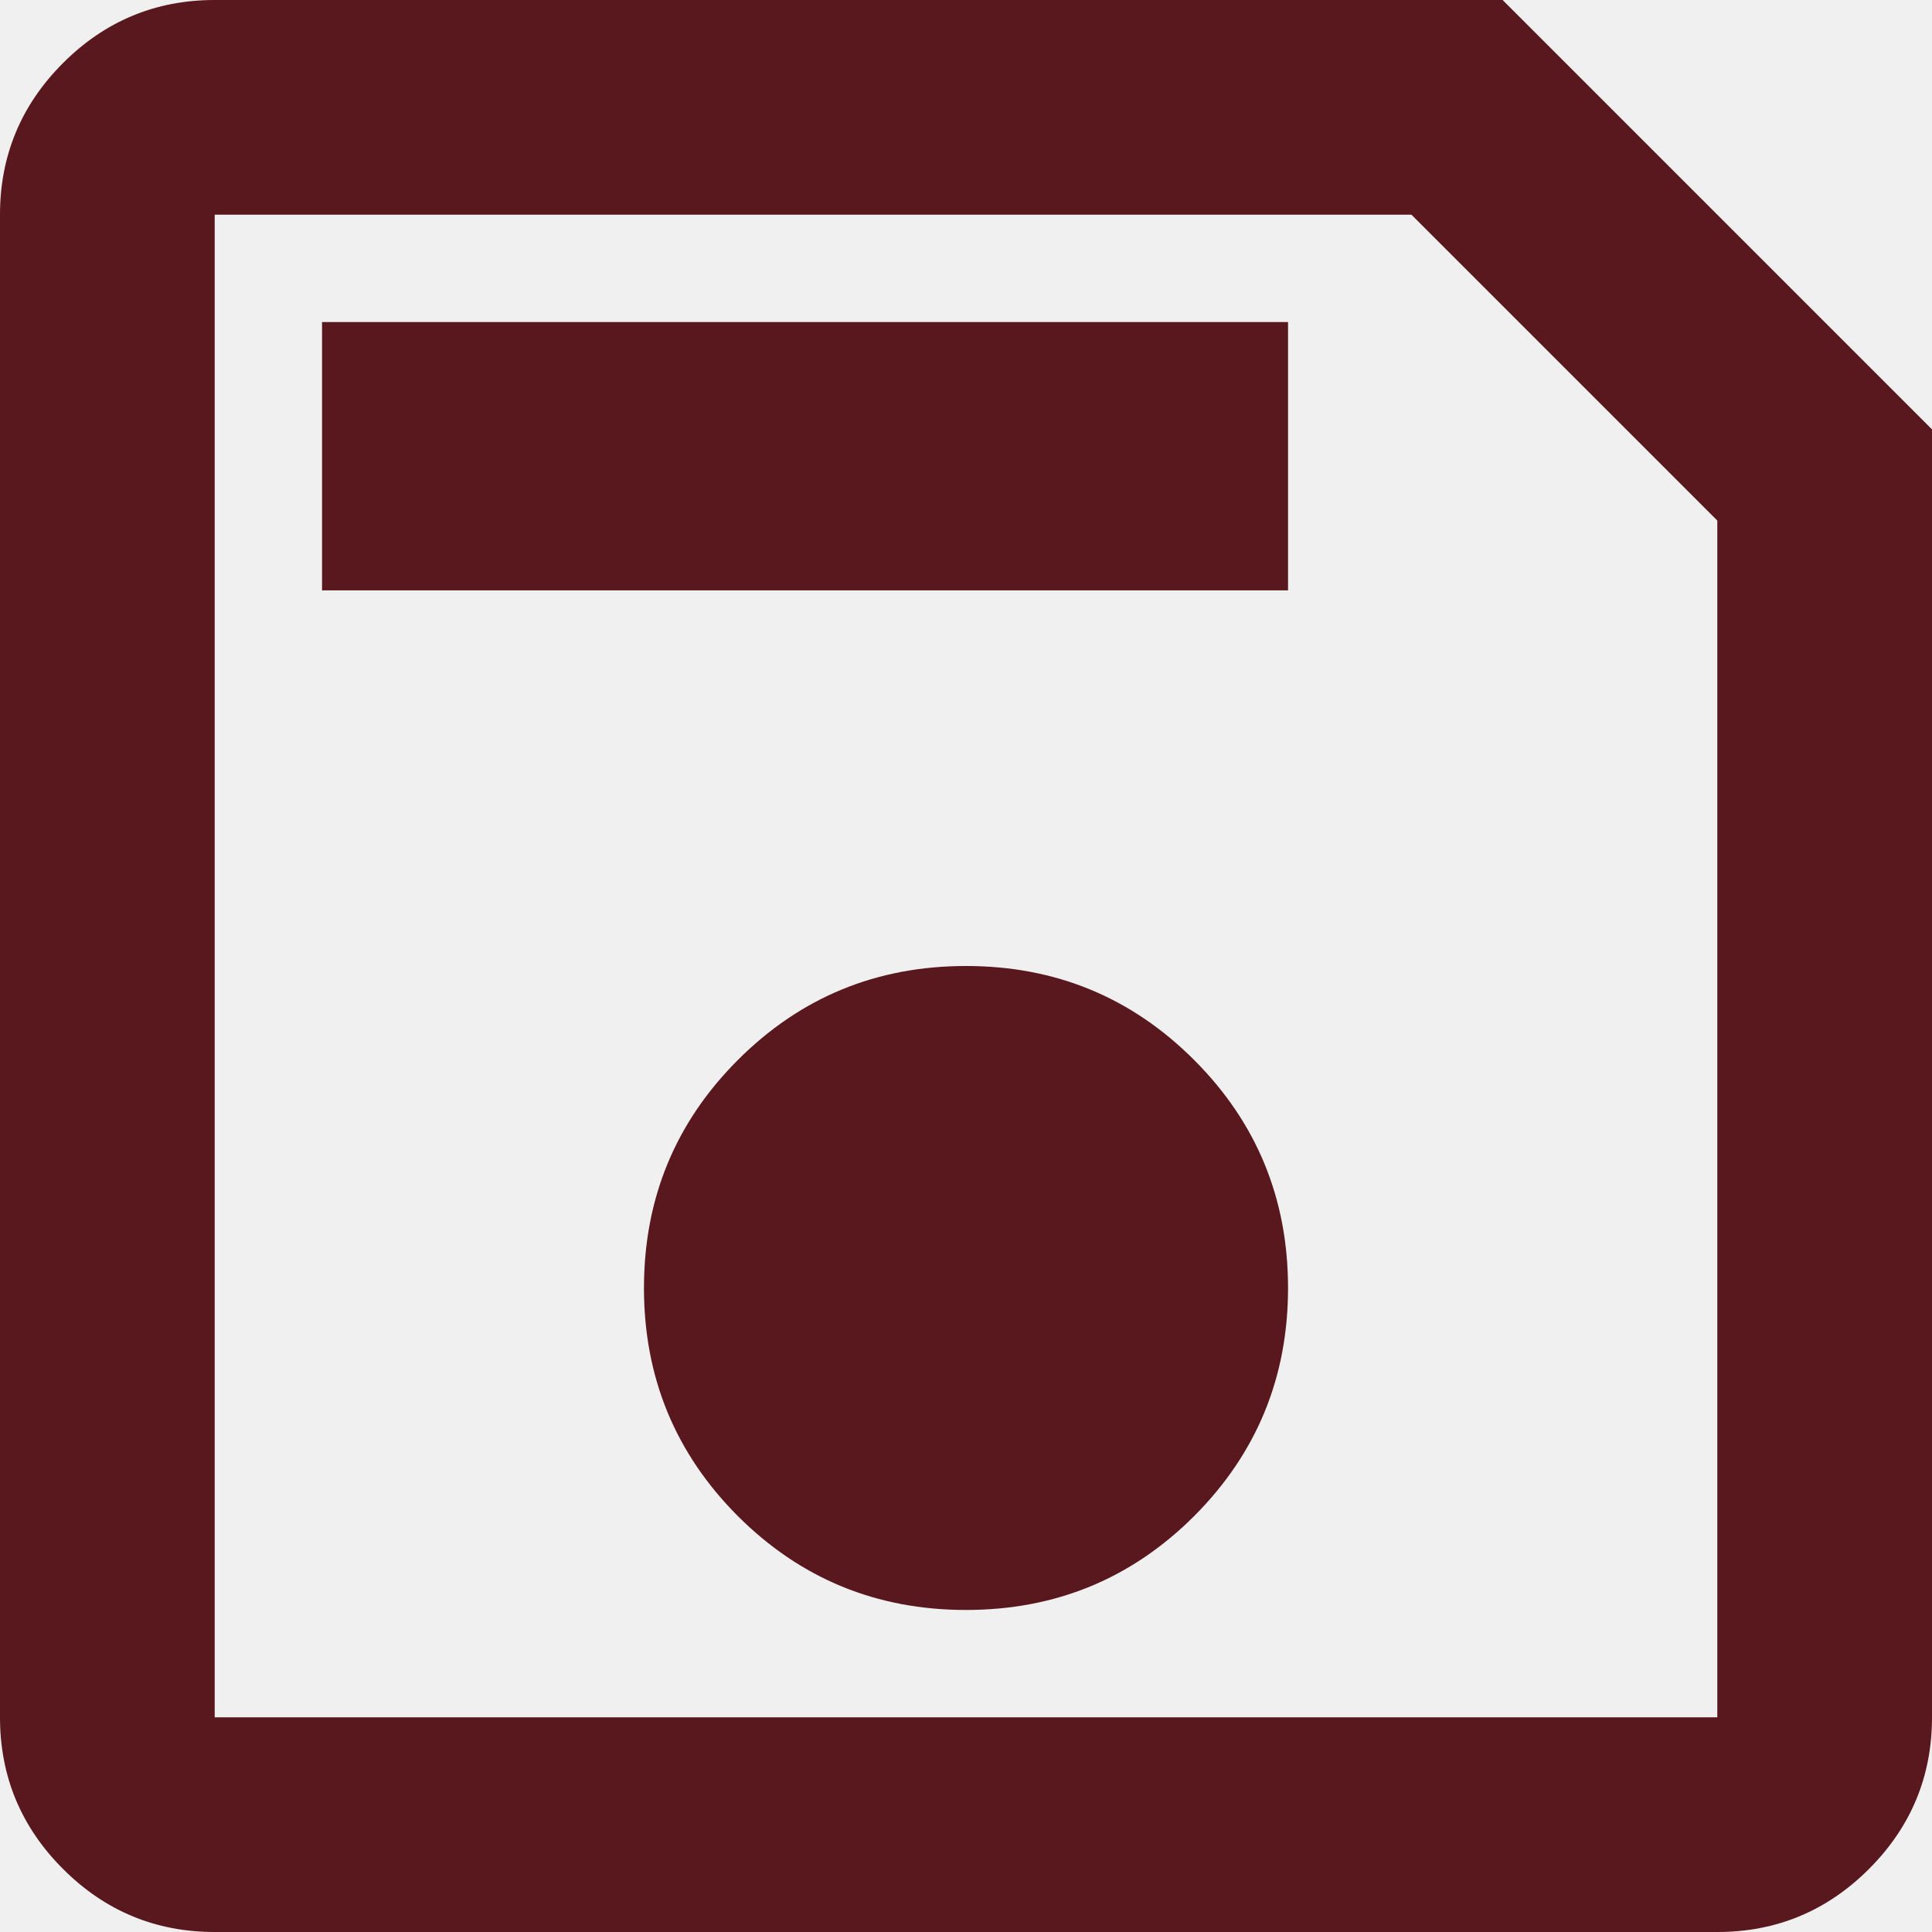
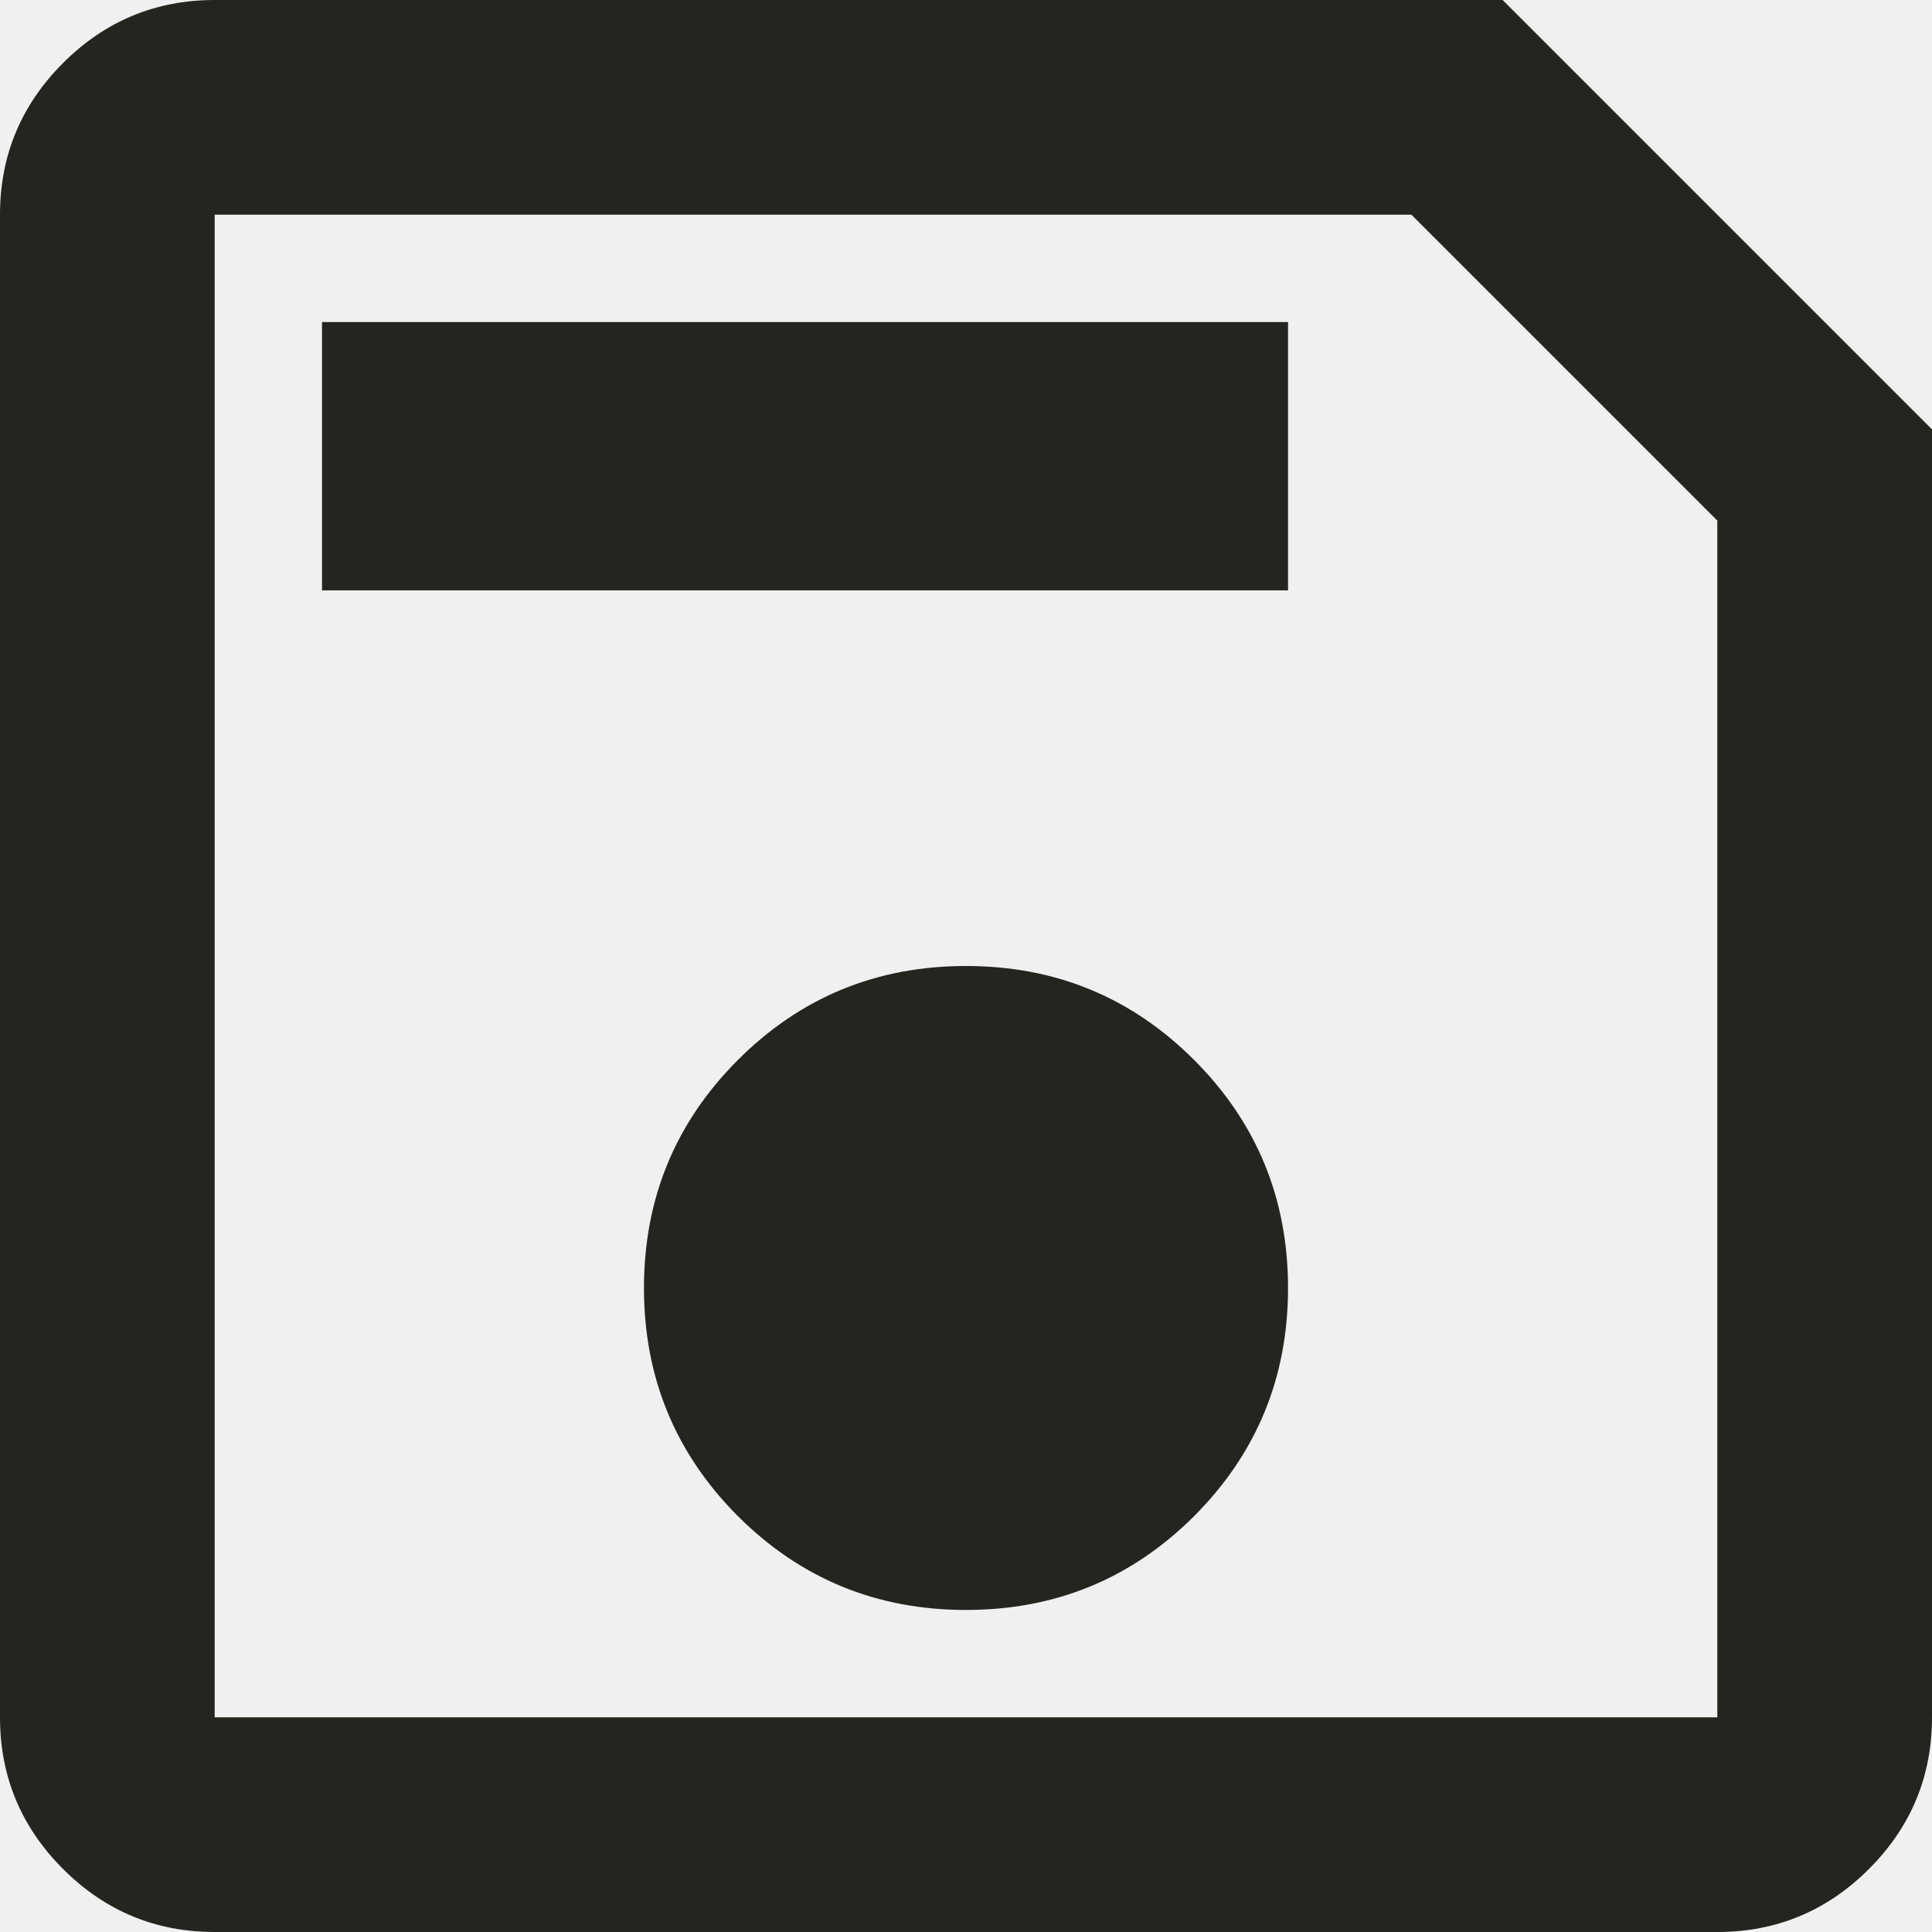
<svg xmlns="http://www.w3.org/2000/svg" width="16" height="16" viewBox="0 0 16 16" fill="none">
  <g clip-path="url(#clip0_8955_47885)">
-     <path d="M16 3.556V14.222C16 14.711 15.826 15.13 15.478 15.478C15.13 15.826 14.711 16 14.222 16H1.778C1.289 16 0.87 15.826 0.522 15.478C0.174 15.13 0 14.711 0 14.222V1.778C0 1.289 0.174 0.87 0.522 0.522C0.87 0.174 1.289 0 1.778 0H12.444L16 3.556ZM14.222 4.311L11.689 1.778H1.778V14.222H14.222V4.311ZM8 13.333C8.741 13.333 9.37 13.074 9.889 12.556C10.407 12.037 10.667 11.407 10.667 10.667C10.667 9.926 10.407 9.296 9.889 8.778C9.37 8.259 8.741 8 8 8C7.259 8 6.63 8.259 6.111 8.778C5.593 9.296 5.333 9.926 5.333 10.667C5.333 11.407 5.593 12.037 6.111 12.556C6.63 13.074 7.259 13.333 8 13.333ZM2.667 4.889H10.667V2.667H2.667V4.889ZM1.778 4.311V14.222V1.778V4.311Z" fill="#58181D" />
+     <path d="M16 3.556V14.222C16 14.711 15.826 15.13 15.478 15.478C15.13 15.826 14.711 16 14.222 16H1.778C1.289 16 0.87 15.826 0.522 15.478C0.174 15.13 0 14.711 0 14.222V1.778C0 1.289 0.174 0.87 0.522 0.522C0.87 0.174 1.289 0 1.778 0H12.444L16 3.556ZM14.222 4.311L11.689 1.778H1.778V14.222H14.222V4.311ZM8 13.333C8.741 13.333 9.37 13.074 9.889 12.556C10.407 12.037 10.667 11.407 10.667 10.667C10.667 9.926 10.407 9.296 9.889 8.778C9.37 8.259 8.741 8 8 8C7.259 8 6.63 8.259 6.111 8.778C5.593 9.296 5.333 9.926 5.333 10.667C5.333 11.407 5.593 12.037 6.111 12.556C6.63 13.074 7.259 13.333 8 13.333ZM2.667 4.889H10.667V2.667H2.667V4.889ZM1.778 4.311V14.222V1.778V4.311Z" fill="#25251F" />
  </g>
  <defs>
    <clipPath id="clip0_8955_47885">
      <rect width="16" height="16" fill="white" />
    </clipPath>
  </defs>
</svg>
